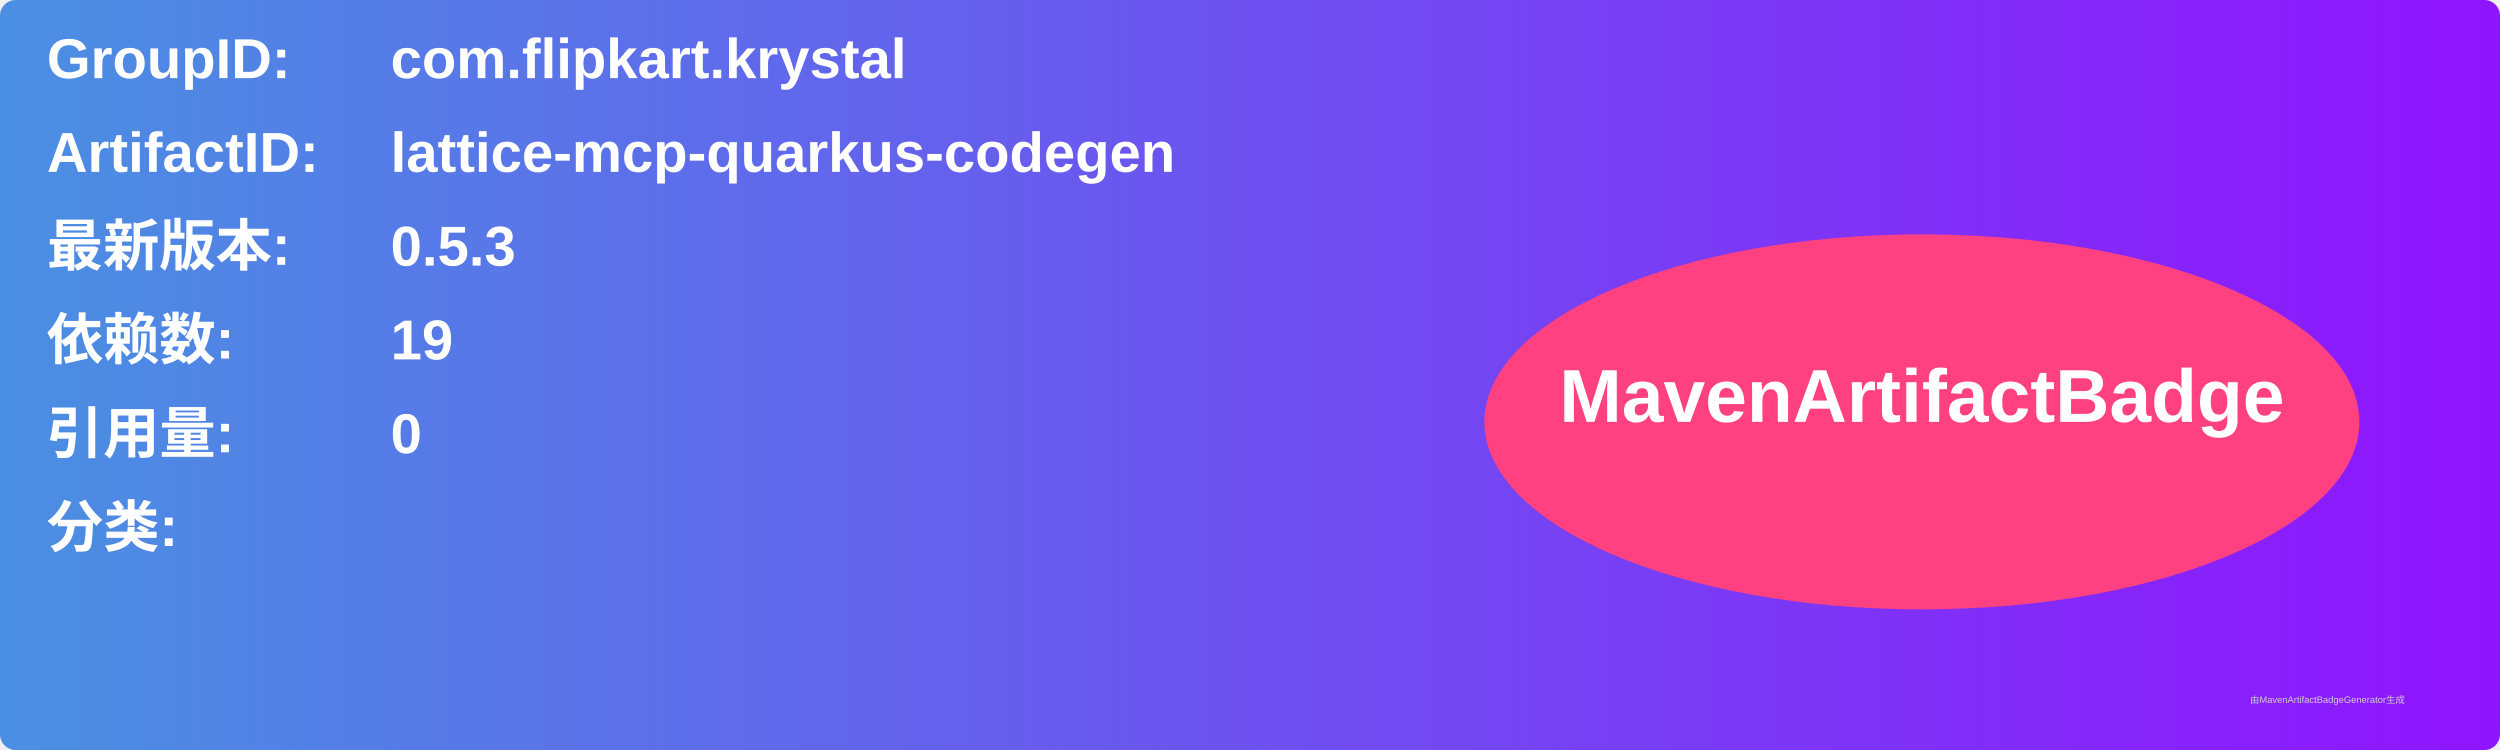
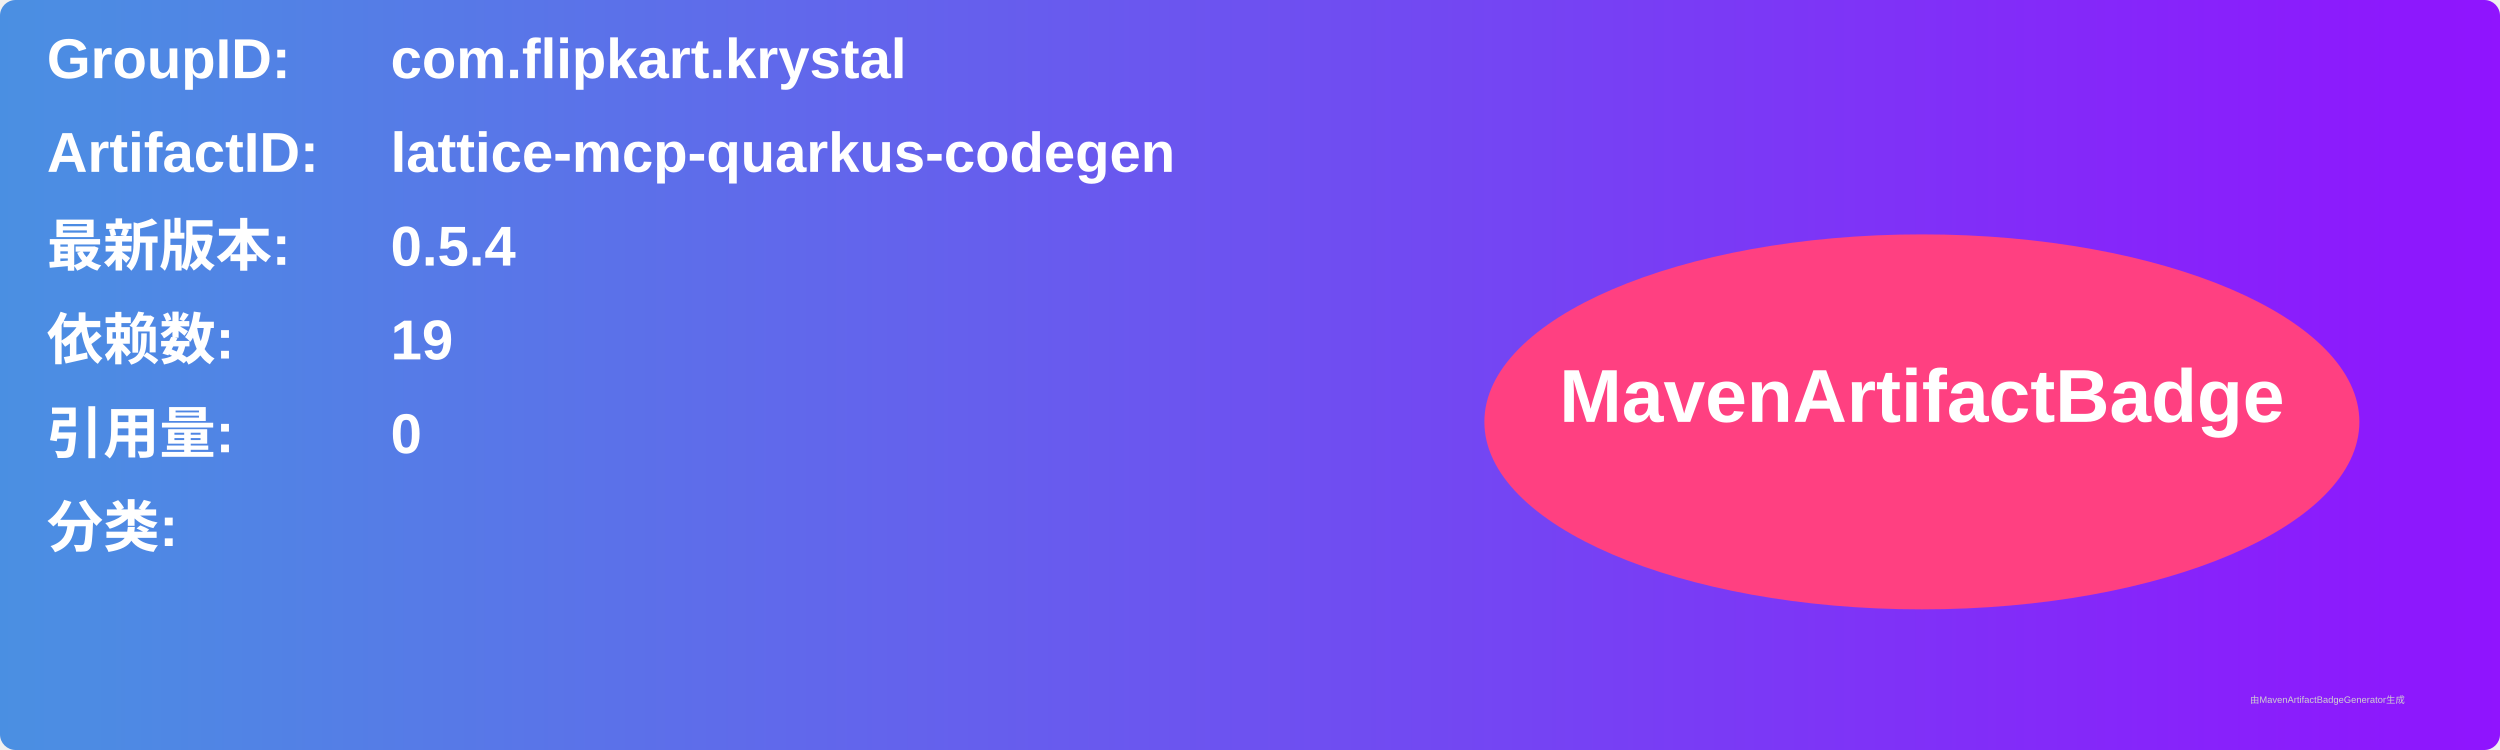
<svg xmlns="http://www.w3.org/2000/svg" width="800" height="240" viewBox="0 0 800 240">
  <linearGradient id="grad" x1="0%" y1="0%" x2="100%" y2="0%">
    <stop offset="0%" stop-color="#4a90e2" />
    <stop offset="100%" stop-color="#9013fe" />
  </linearGradient>
  <rect width="100%" height="100%" rx="5" ry="5" fill="url(#grad)" />
  <g transform="translate(15, 15)">
    <text x="0" y="10" font-family="Arial" font-size="18" fill="white" font-weight="bold" width="260">GroupID:</text>
    <text x="110" y="10" font-family="Arial" font-size="18" fill="white" font-weight="bold" width="460">com.flipkart.krystal</text>
    <text x="0" y="40" font-family="Arial" font-size="18" fill="white" font-weight="bold" width="260">ArtifactID:</text>
    <text x="110" y="40" font-family="Arial" font-size="18" fill="white" font-weight="bold" width="460">lattice-mcp-quarkus-codegen</text>
    <text x="0" y="70" font-family="Arial" font-size="18" fill="white" font-weight="bold">最新版本:</text>
    <text x="110" y="70" font-family="Arial" font-size="18" fill="white" font-weight="bold">
-       <tspan font-weight="bold">0.5.3</tspan>
+       <tspan font-weight="bold">0.5.4</tspan>
    </text>
    <text x="0" y="100" font-family="Arial" font-size="18" fill="white" font-weight="bold">依赖数: </text>
    <text x="110" y="100" font-family="Arial" font-size="18" fill="white">
      <tspan font-weight="bold">19</tspan>
    </text>
    <text x="0" y="130" font-family="Arial" font-size="18" fill="white" font-weight="bold">引用量: </text>
    <text x="110" y="130" font-family="Arial" font-size="18" fill="white">
      <tspan font-weight="bold">0</tspan>
    </text>
    <text x="0" y="160" font-family="Arial" font-size="18" fill="white" font-weight="bold">分类:</text>
    <text x="10" y="190" font-family="Arial" font-size="10" fill="white">
      <tspan font-weight="bold" />
    </text>
    <ellipse cx="600" cy="120" rx="140" ry="60" fill="#ff4081" />
    <text x="600" y="120" text-anchor="middle" font-family="Arial" font-size="24" fill="white" font-weight="bold">MavenArtifactBadge</text>
  </g>
  <text x="720" y="225" font-family="Arial" font-size="3" fill="#d0d0d0">由MavenArtifactBadgeGenerator生成</text>
</svg>
